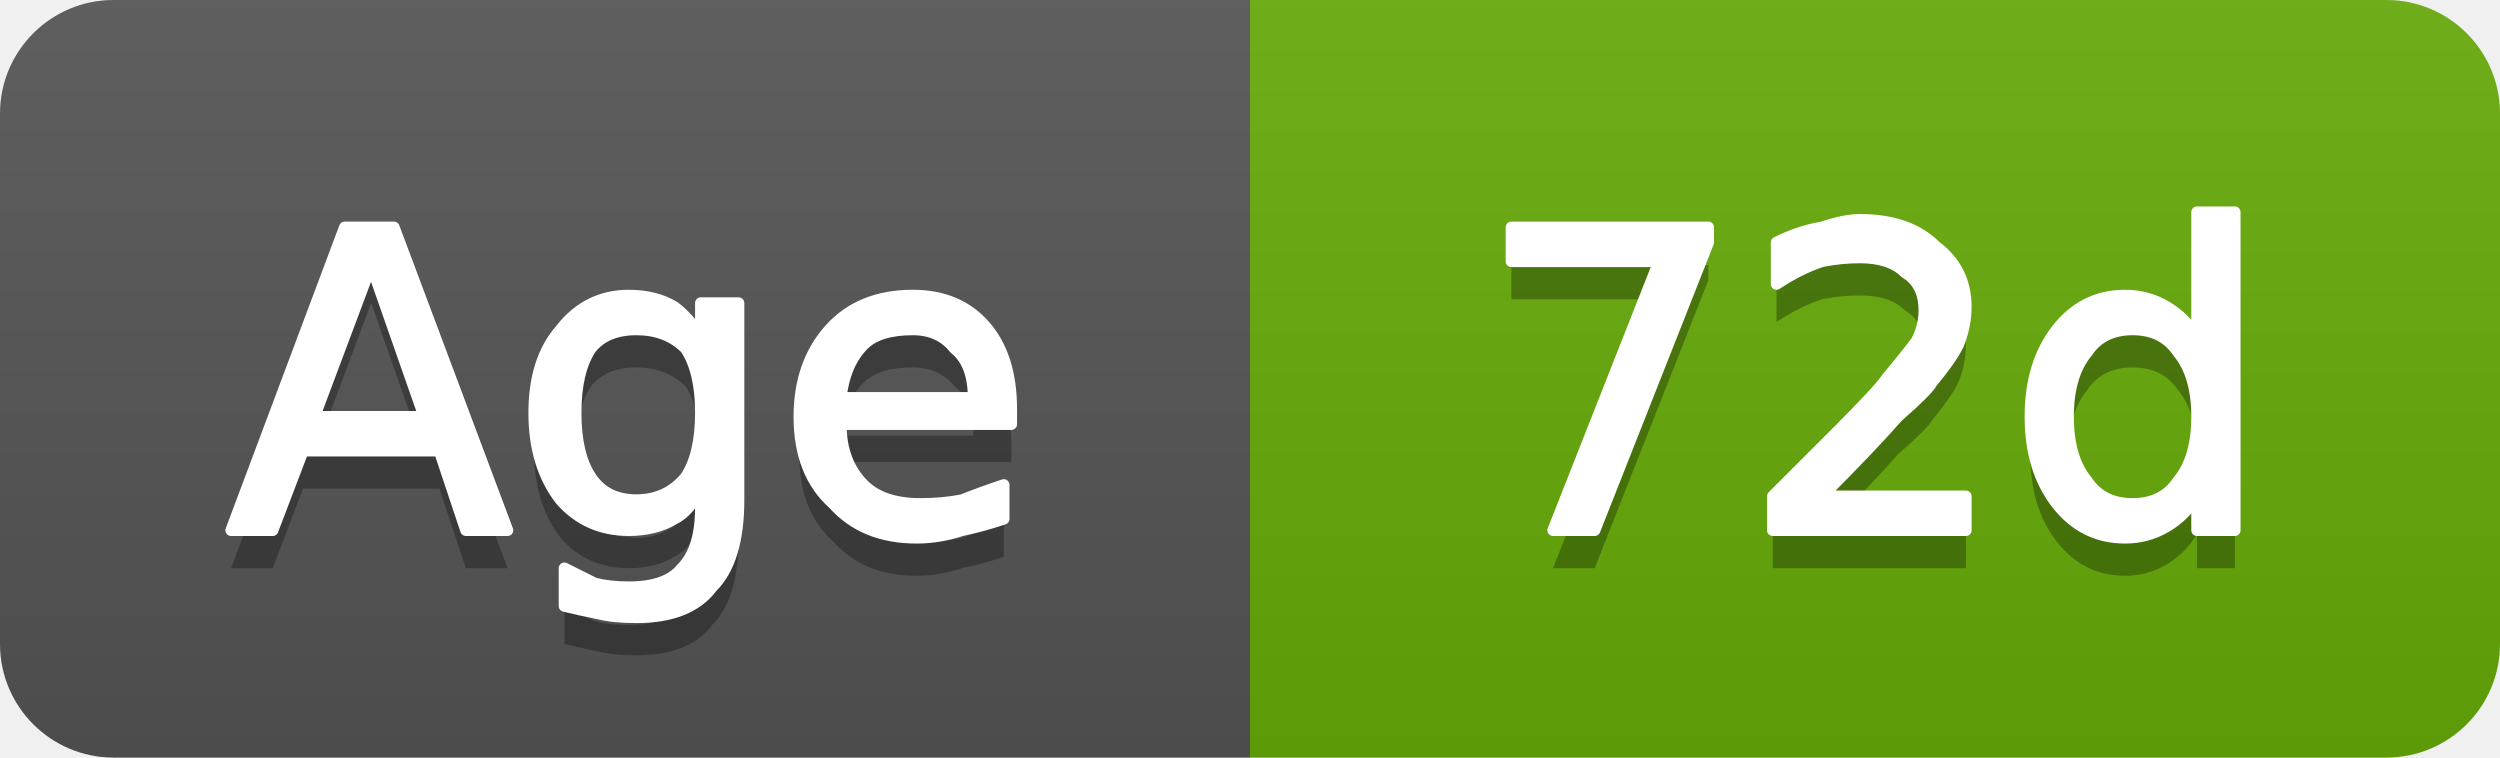
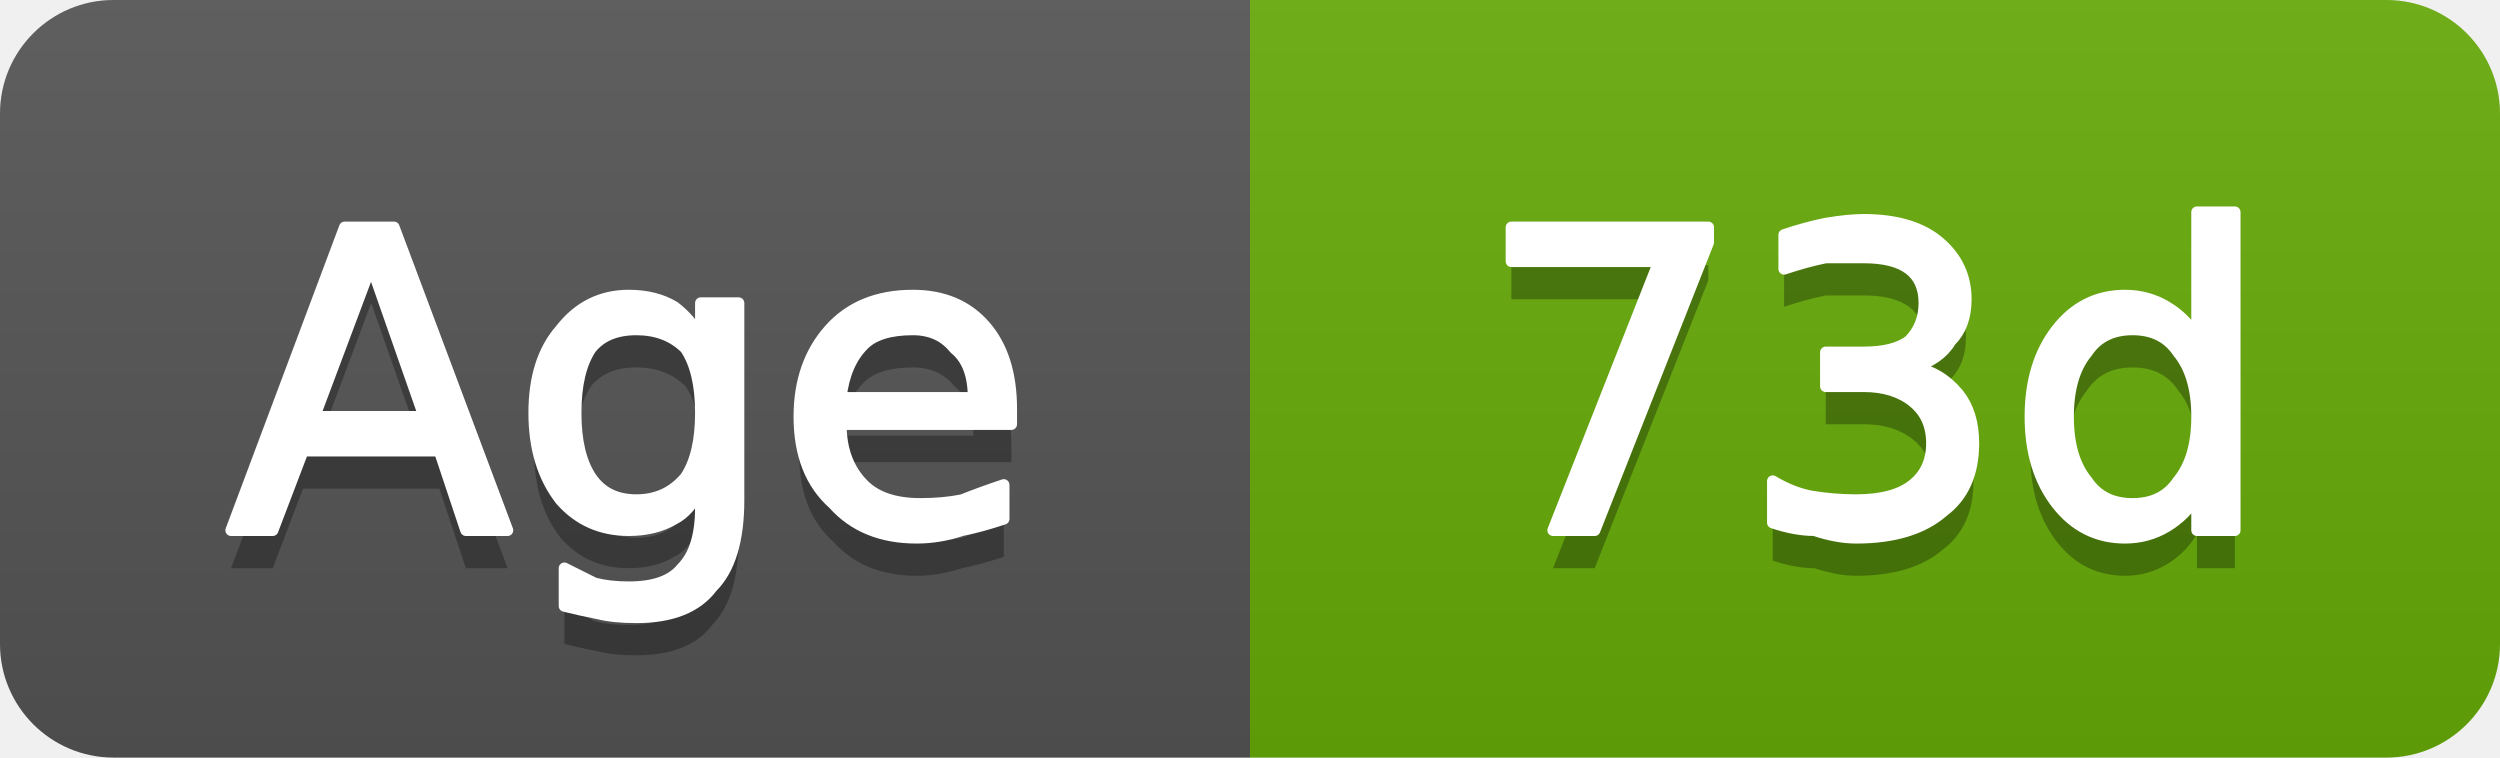
- <svg xmlns="http://www.w3.org/2000/svg" width="66" height="20" viewBox="0 0 66 20" role="img" aria-label="Age: 72d">
+ <svg xmlns="http://www.w3.org/2000/svg" width="66" height="20" viewBox="0 0 66 20" role="img" aria-label="Age: 73d">
  <linearGradient id="g-cluster_age_days" x2="0" y2="100%">
    <stop offset="0" stop-color="#bbb" stop-opacity=".1" />
    <stop offset="1" stop-opacity=".1" />
  </linearGradient>
  <clipPath id="r-cluster_age_days">
    <rect width="66" height="20" rx="3" fill="#fff" />
  </clipPath>
  <g clip-path="url(#r-cluster_age_days)">
    <rect width="33" height="20" fill="#555" />
    <rect x="33" width="33" height="20" fill="#67ac09" />
    <rect width="66" height="20" fill="url(#g-cluster_age_days)" />
    <path transform="translate(0 1)" fill="#010101" fill-opacity=".3" d="M9.8 7.0L8.3 11.0L11.2 11.0L9.8 7.0ZM9.1 6.0L10.4 6.0L13.4 14.0L12.3 14.0L11.6 11.9L8.0 11.9L7.2 14.0L6.1 14.0L9.1 6.0ZM18.5 10.9Q18.5 9.8 18.1 9.2Q17.6 8.7 16.8 8.7Q16.0 8.7 15.6 9.2Q15.2 9.8 15.2 10.9Q15.2 12.0 15.6 12.6Q16.0 13.2 16.8 13.2Q17.6 13.2 18.1 12.6Q18.5 12.0 18.5 10.9ZM19.5 13.2Q19.5 14.8 18.8 15.5Q18.2 16.3 16.8 16.3Q16.2 16.3 15.8 16.2Q15.3 16.1 14.9 16.0L14.9 15.0Q15.3 15.2 15.7 15.4Q16.1 15.5 16.6 15.5Q17.6 15.5 18.0 15.0Q18.5 14.5 18.5 13.4L18.5 12.9Q18.2 13.5 17.8 13.7Q17.3 14.0 16.6 14.0Q15.5 14.0 14.8 13.2Q14.1 12.3 14.1 10.9Q14.1 9.5 14.8 8.7Q15.5 7.8 16.6 7.8Q17.3 7.8 17.8 8.1Q18.2 8.4 18.5 8.9L18.5 8.0L19.5 8.0L19.5 13.2ZM26.7 10.8L26.7 11.2L22.2 11.2Q22.2 12.2 22.8 12.8Q23.3 13.3 24.3 13.3Q24.9 13.3 25.4 13.2Q25.9 13.0 26.5 12.8L26.5 13.7Q25.9 13.9 25.4 14.0Q24.8 14.2 24.2 14.2Q22.8 14.2 22.0 13.3Q21.1 12.5 21.1 11.0Q21.1 9.6 21.9 8.7Q22.7 7.8 24.1 7.8Q25.3 7.8 26.0 8.6Q26.7 9.4 26.7 10.8ZM25.7 10.5Q25.7 9.6 25.2 9.2Q24.8 8.7 24.1 8.7Q23.2 8.7 22.8 9.1Q22.3 9.6 22.2 10.5L25.7 10.5Z" />
    <path fill="#fff" stroke="#fff" stroke-width="0.3" stroke-linejoin="round" d="M9.8 7.0L8.3 11.0L11.2 11.0L9.8 7.0ZM9.1 6.0L10.4 6.0L13.4 14.0L12.3 14.0L11.6 11.9L8.0 11.9L7.2 14.0L6.1 14.0L9.1 6.0ZM18.5 10.9Q18.5 9.8 18.1 9.2Q17.6 8.7 16.8 8.7Q16.0 8.7 15.6 9.2Q15.2 9.8 15.2 10.9Q15.2 12.0 15.6 12.6Q16.0 13.2 16.8 13.2Q17.6 13.2 18.1 12.6Q18.5 12.0 18.5 10.9ZM19.5 13.2Q19.5 14.8 18.8 15.5Q18.2 16.3 16.8 16.3Q16.2 16.3 15.8 16.2Q15.3 16.1 14.9 16.0L14.9 15.0Q15.3 15.2 15.7 15.4Q16.1 15.5 16.6 15.5Q17.6 15.5 18.0 15.0Q18.5 14.5 18.5 13.4L18.5 12.9Q18.2 13.5 17.8 13.7Q17.3 14.0 16.6 14.0Q15.5 14.0 14.8 13.2Q14.1 12.3 14.1 10.9Q14.1 9.5 14.8 8.7Q15.5 7.8 16.6 7.8Q17.3 7.8 17.8 8.1Q18.2 8.4 18.5 8.9L18.5 8.0L19.5 8.0L19.5 13.2ZM26.7 10.8L26.7 11.2L22.2 11.2Q22.2 12.2 22.8 12.8Q23.3 13.3 24.3 13.3Q24.9 13.3 25.4 13.2Q25.9 13.0 26.5 12.8L26.5 13.7Q25.9 13.9 25.4 14.0Q24.8 14.2 24.2 14.2Q22.8 14.2 22.0 13.3Q21.1 12.5 21.1 11.0Q21.1 9.6 21.9 8.7Q22.7 7.8 24.1 7.8Q25.3 7.8 26.0 8.6Q26.7 9.4 26.7 10.8ZM25.7 10.5Q25.7 9.6 25.2 9.2Q24.8 8.7 24.1 8.7Q23.2 8.7 22.8 9.1Q22.3 9.6 22.2 10.5L25.7 10.5Z" />
-     <path transform="translate(0 1)" fill="#010101" fill-opacity=".3" d="M39.9 6.0L45.1 6.0L45.1 6.4L42.1 14.0L41.0 14.0L43.8 6.9L39.9 6.9L39.9 6.0ZM48.1 13.1L51.9 13.1L51.9 14.0L46.8 14.0L46.8 13.1Q47.4 12.5 48.5 11.4Q49.6 10.3 49.8 10.0Q50.3 9.4 50.6 9.0Q50.8 8.6 50.8 8.2Q50.8 7.5 50.3 7.2Q49.9 6.8 49.1 6.8Q48.6 6.8 48.1 6.9Q47.5 7.1 46.9 7.5L46.9 6.4Q47.5 6.1 48.1 6.0Q48.7 5.8 49.1 5.8Q50.4 5.8 51.1 6.5Q51.9 7.1 51.9 8.1Q51.9 8.6 51.7 9.1Q51.5 9.5 51.0 10.1Q50.9 10.3 50.1 11.0Q49.4 11.8 48.1 13.1ZM58.0 8.9L58.0 5.6L59.0 5.6L59.0 14.0L58.0 14.0L58.0 13.1Q57.7 13.6 57.2 13.9Q56.7 14.2 56.1 14.2Q55.0 14.2 54.3 13.3Q53.6 12.4 53.6 11.0Q53.6 9.6 54.3 8.7Q55.0 7.8 56.1 7.8Q56.7 7.8 57.2 8.1Q57.7 8.4 58.0 8.9ZM54.6 11.0Q54.6 12.1 55.1 12.7Q55.5 13.3 56.3 13.3Q57.1 13.3 57.5 12.7Q58.0 12.1 58.0 11.0Q58.0 9.9 57.5 9.3Q57.1 8.7 56.3 8.7Q55.5 8.7 55.1 9.3Q54.6 9.9 54.6 11.0Z" />
-     <path fill="#fff" stroke="#fff" stroke-width="0.3" stroke-linejoin="round" d="M39.9 6.0L45.1 6.0L45.1 6.4L42.1 14.0L41.0 14.0L43.8 6.9L39.9 6.9L39.9 6.0ZM48.1 13.1L51.9 13.1L51.9 14.0L46.8 14.0L46.8 13.1Q47.4 12.5 48.5 11.4Q49.6 10.3 49.8 10.0Q50.3 9.4 50.6 9.0Q50.8 8.6 50.8 8.2Q50.8 7.5 50.3 7.2Q49.9 6.8 49.1 6.8Q48.6 6.8 48.1 6.9Q47.5 7.1 46.9 7.5L46.9 6.4Q47.5 6.1 48.1 6.0Q48.7 5.8 49.1 5.8Q50.4 5.8 51.1 6.5Q51.9 7.1 51.9 8.1Q51.9 8.6 51.7 9.1Q51.5 9.5 51.0 10.1Q50.9 10.3 50.1 11.0Q49.4 11.8 48.1 13.1ZM58.0 8.9L58.0 5.6L59.0 5.6L59.0 14.0L58.0 14.0L58.0 13.1Q57.7 13.6 57.2 13.9Q56.7 14.2 56.1 14.2Q55.0 14.2 54.3 13.3Q53.6 12.4 53.6 11.0Q53.6 9.6 54.3 8.7Q55.0 7.8 56.1 7.8Q56.7 7.8 57.2 8.1Q57.7 8.4 58.0 8.9ZM54.6 11.0Q54.6 12.1 55.1 12.7Q55.5 13.3 56.3 13.3Q57.1 13.3 57.5 12.7Q58.0 12.1 58.0 11.0Q58.0 9.9 57.5 9.3Q57.1 8.7 56.3 8.7Q55.5 8.7 55.1 9.3Q54.6 9.9 54.6 11.0Z" />
+     <path transform="translate(0 1)" fill="#010101" fill-opacity=".3" d="M39.9 6.0L45.1 6.0L45.1 6.4L42.1 14.0L41.0 14.0L43.8 6.9L39.9 6.9L39.9 6.0ZM50.5 9.7Q51.2 9.8 51.7 10.4Q52.1 10.9 52.1 11.7Q52.1 12.9 51.3 13.5Q50.5 14.2 49.0 14.2Q48.5 14.2 47.9 14.0Q47.4 14.0 46.8 13.8L46.8 12.7Q47.3 13.0 47.8 13.1Q48.4 13.2 49.0 13.2Q50.0 13.2 50.5 12.8Q51.0 12.4 51.0 11.7Q51.0 11.0 50.5 10.6Q50.0 10.2 49.2 10.2L48.2 10.2L48.2 9.3L49.2 9.3Q50.0 9.3 50.4 9.0Q50.8 8.6 50.8 8.0Q50.8 7.4 50.4 7.1Q50.0 6.8 49.2 6.8Q48.7 6.8 48.2 6.8Q47.7 6.9 47.1 7.1L47.1 6.2Q47.7 6.0 48.2 5.9Q48.8 5.8 49.2 5.8Q50.5 5.8 51.2 6.4Q51.9 7.0 51.9 7.9Q51.9 8.6 51.5 9.0Q51.2 9.5 50.5 9.7ZM58.0 8.9L58.0 5.6L59.0 5.6L59.0 14.0L58.0 14.0L58.0 13.1Q57.7 13.6 57.2 13.9Q56.7 14.2 56.1 14.2Q55.0 14.2 54.3 13.3Q53.6 12.4 53.6 11.0Q53.6 9.6 54.3 8.7Q55.0 7.8 56.1 7.8Q56.7 7.8 57.2 8.1Q57.7 8.4 58.0 8.9ZM54.6 11.0Q54.6 12.1 55.1 12.7Q55.5 13.3 56.3 13.3Q57.1 13.3 57.5 12.7Q58.0 12.1 58.0 11.0Q58.0 9.9 57.5 9.3Q57.1 8.7 56.3 8.7Q55.5 8.7 55.1 9.3Q54.6 9.9 54.6 11.0Z" />
+     <path fill="#fff" stroke="#fff" stroke-width="0.3" stroke-linejoin="round" d="M39.9 6.0L45.1 6.0L45.1 6.4L42.1 14.0L41.0 14.0L43.8 6.9L39.9 6.9L39.9 6.0ZM50.5 9.7Q51.2 9.8 51.7 10.4Q52.1 10.9 52.1 11.7Q52.1 12.9 51.3 13.5Q50.5 14.2 49.0 14.2Q48.5 14.2 47.9 14.0Q47.4 14.0 46.8 13.8L46.8 12.7Q47.3 13.0 47.8 13.1Q48.4 13.2 49.0 13.2Q50.0 13.2 50.5 12.8Q51.0 12.4 51.0 11.7Q51.0 11.0 50.5 10.6Q50.0 10.2 49.2 10.2L48.2 10.2L48.2 9.3L49.2 9.3Q50.0 9.3 50.4 9.0Q50.8 8.6 50.8 8.0Q50.8 7.4 50.4 7.1Q50.0 6.8 49.2 6.8Q48.7 6.8 48.2 6.8Q47.7 6.9 47.1 7.1L47.1 6.2Q47.7 6.0 48.2 5.9Q48.8 5.8 49.2 5.8Q50.5 5.8 51.2 6.4Q51.9 7.0 51.9 7.9Q51.9 8.6 51.5 9.0Q51.2 9.5 50.5 9.7ZM58.0 8.9L58.0 5.6L59.0 5.6L59.0 14.0L58.0 14.0L58.0 13.1Q57.7 13.6 57.2 13.9Q56.7 14.2 56.1 14.2Q55.0 14.2 54.3 13.3Q53.6 12.4 53.6 11.0Q53.6 9.6 54.3 8.7Q55.0 7.8 56.1 7.8Q56.7 7.8 57.2 8.1Q57.7 8.4 58.0 8.9ZM54.6 11.0Q54.6 12.1 55.1 12.7Q55.5 13.3 56.3 13.3Q57.1 13.3 57.5 12.7Q58.0 12.1 58.0 11.0Q58.0 9.9 57.5 9.3Q57.1 8.7 56.3 8.7Q55.5 8.7 55.1 9.3Q54.6 9.9 54.6 11.0Z" />
  </g>
</svg>
